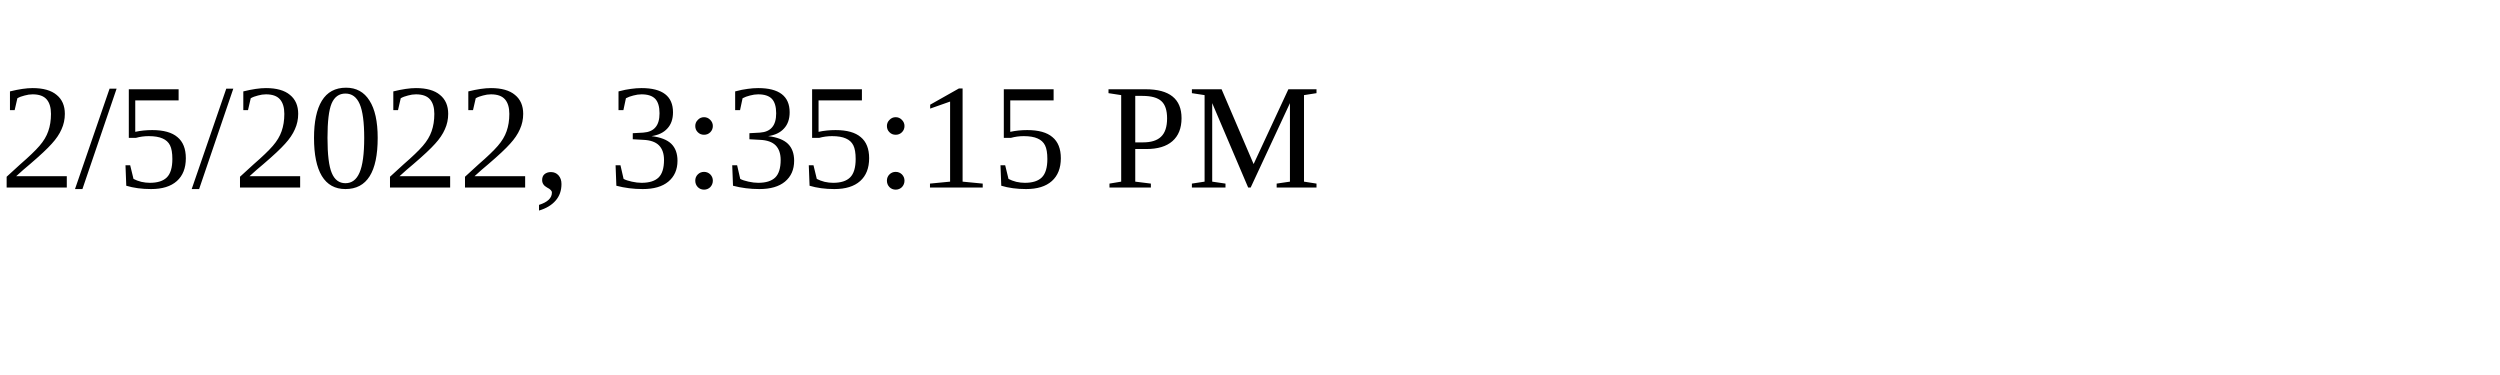
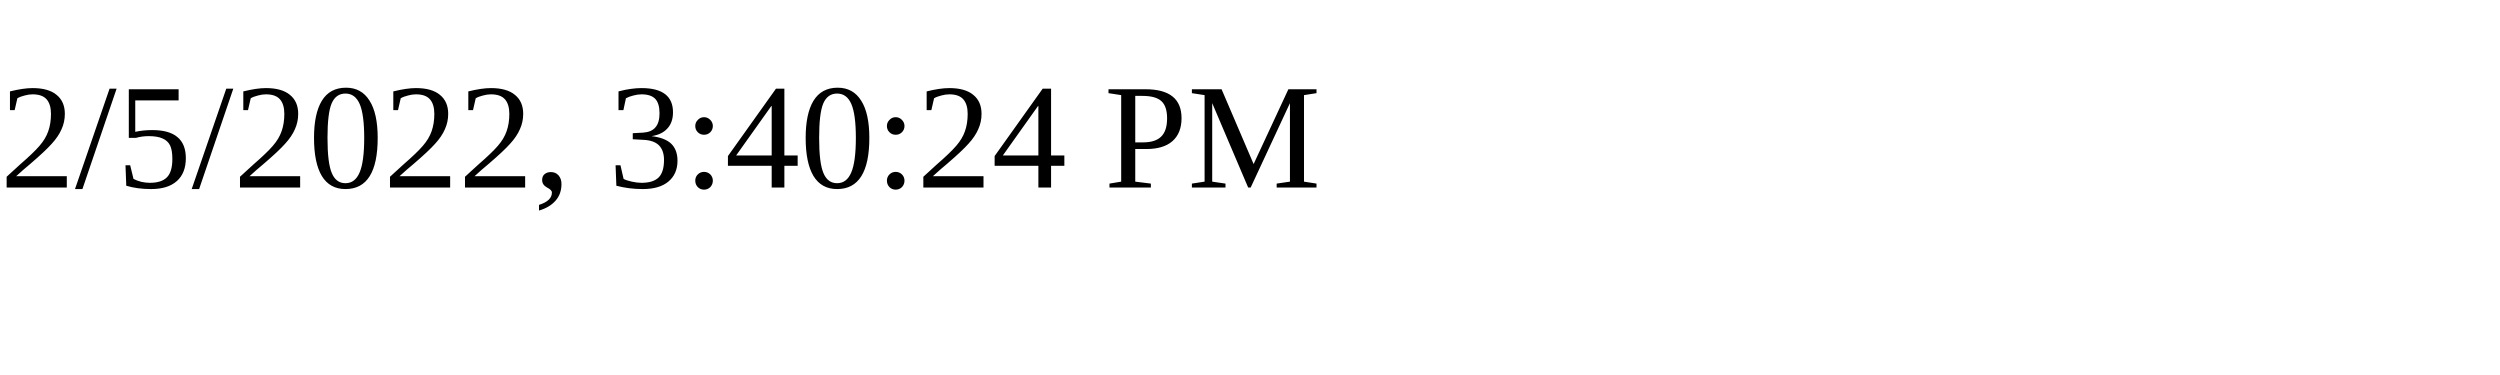
<svg xmlns="http://www.w3.org/2000/svg" height="30" width="200">
-   <text x="0" y="15">2/5/2022, 3:35:15 PM</text>
+   <text x="0" y="15">2/5/2022, 3:40:24 PM</text>
</svg>
